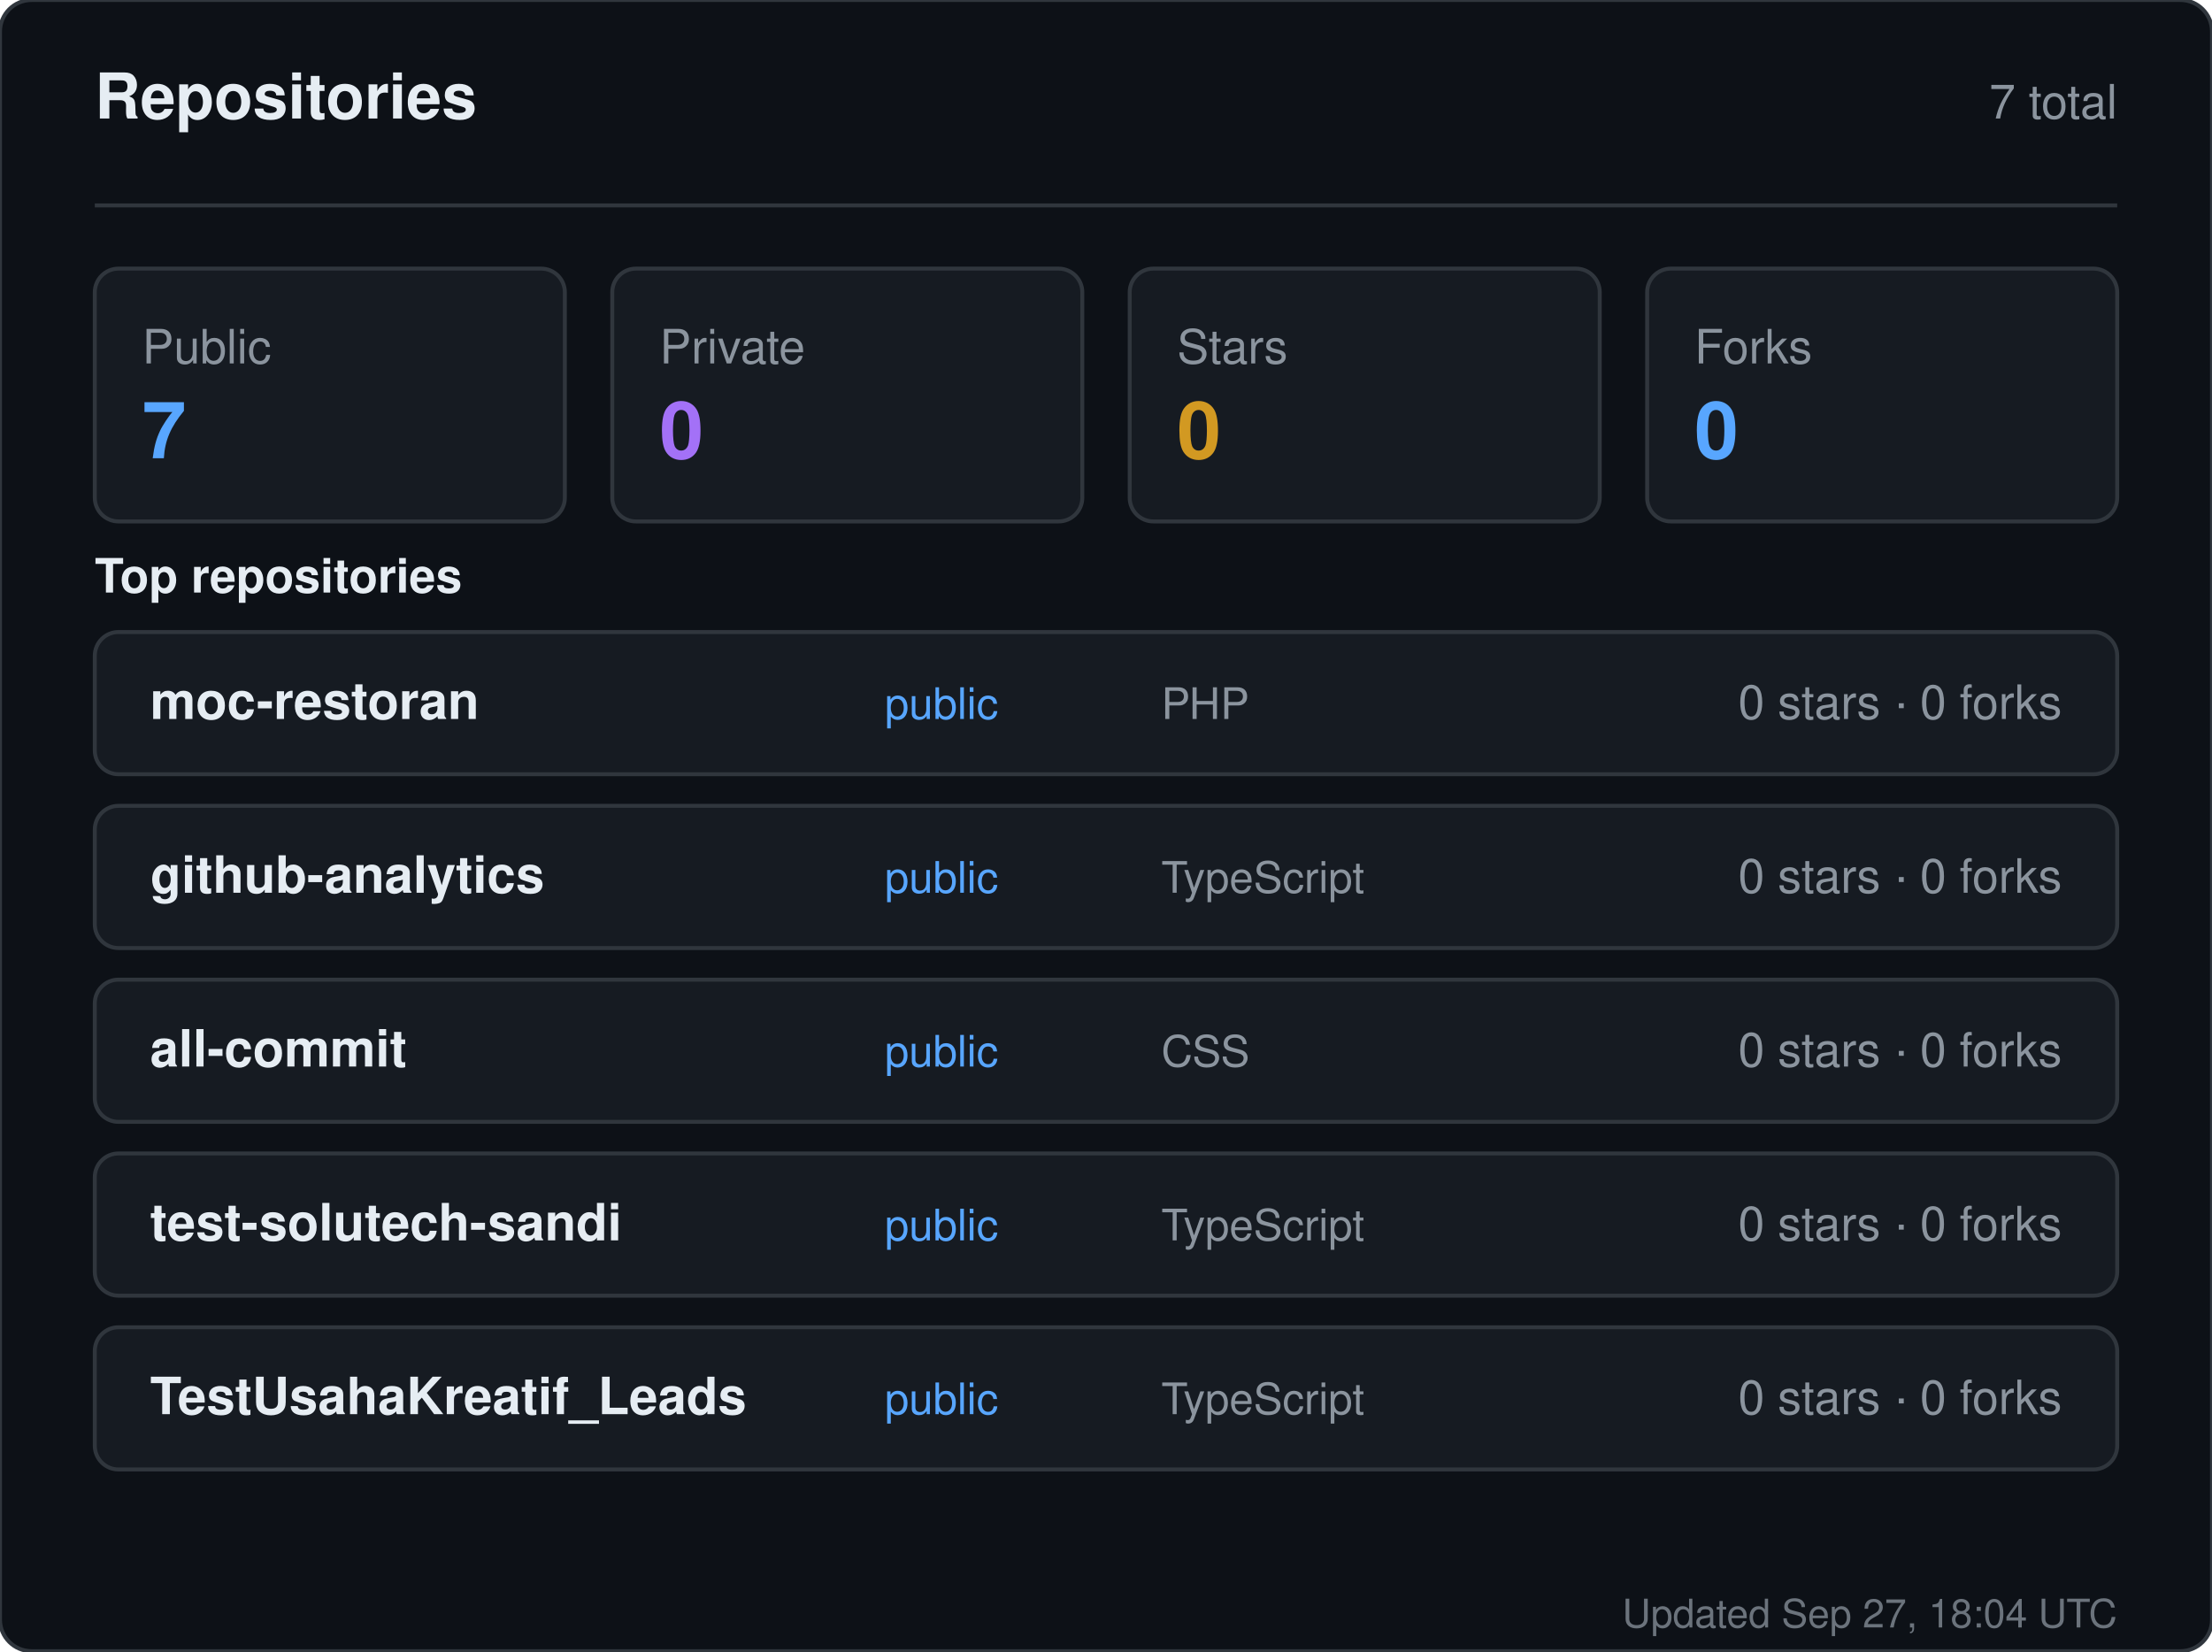
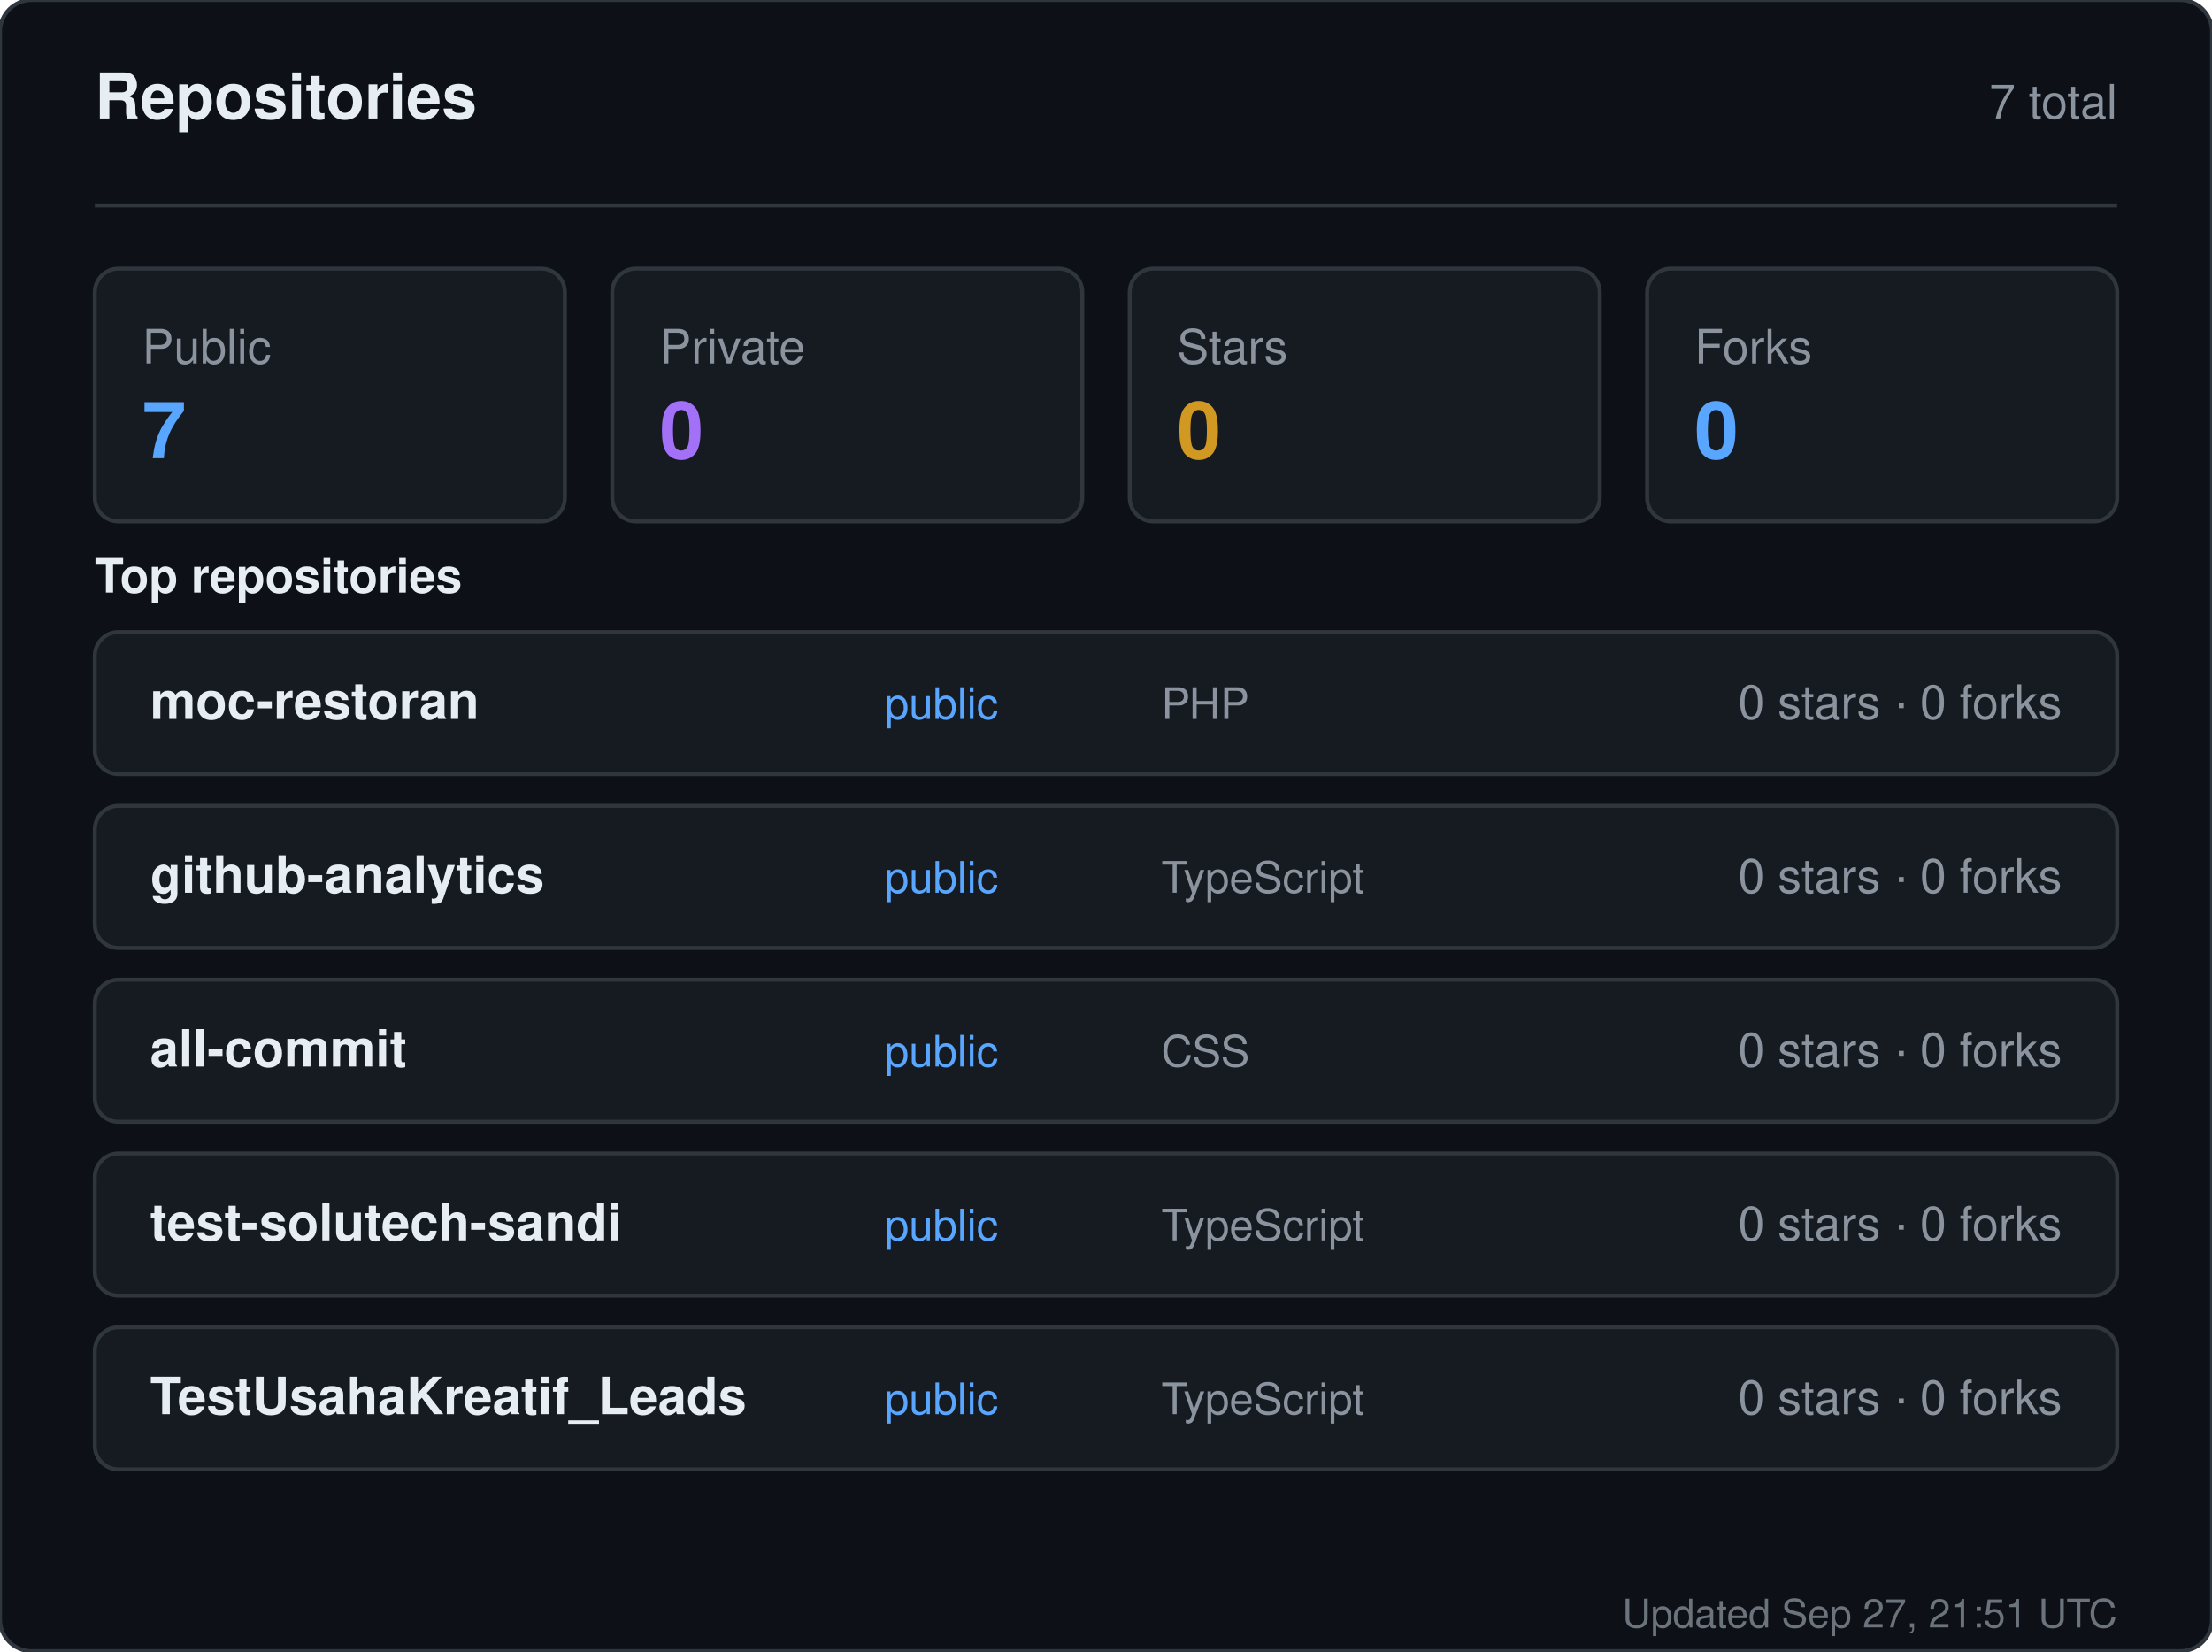
<svg xmlns="http://www.w3.org/2000/svg" width="560" height="418" viewBox="0 0 560 418" role="img" aria-label="Repositories for sandiirawan12">
  <rect width="560" height="418" rx="8" fill="#0d1117" stroke="#30363d" />
  <g font-family="-apple-system, BlinkMacSystemFont, Segoe UI, Helvetica, Arial, sans-serif">
    <text x="24" y="30" fill="#e6edf3" font-size="16" font-weight="700">Repositories</text>
    <text x="536" y="30" fill="#8b949e" font-size="12" text-anchor="end">7 total</text>
    <line x1="24" y1="52" x2="536" y2="52" stroke="#30363d" />
    <rect x="24" y="68" width="119" height="64" rx="6" fill="#161b22" stroke="#30363d" />
    <text x="36" y="92" fill="#8b949e" font-size="12">Public</text>
    <text x="36" y="116" fill="#58a6ff" font-size="20" font-weight="700">7</text>
    <rect x="155" y="68" width="119" height="64" rx="6" fill="#161b22" stroke="#30363d" />
    <text x="167" y="92" fill="#8b949e" font-size="12">Private</text>
    <text x="167" y="116" fill="#a371f7" font-size="20" font-weight="700">0</text>
    <rect x="286" y="68" width="119" height="64" rx="6" fill="#161b22" stroke="#30363d" />
    <text x="298" y="92" fill="#8b949e" font-size="12">Stars</text>
    <text x="298" y="116" fill="#d29922" font-size="20" font-weight="700">0</text>
    <rect x="417" y="68" width="119" height="64" rx="6" fill="#161b22" stroke="#30363d" />
    <text x="429" y="92" fill="#8b949e" font-size="12">Forks</text>
    <text x="429" y="116" fill="#58a6ff" font-size="20" font-weight="700">0</text>
    <text x="24" y="150" fill="#e6edf3" font-size="12" font-weight="600">Top repositories</text>
    <rect x="24" y="160" width="512" height="36" rx="6" fill="#161b22" stroke="#30363d" />
    <text x="38" y="182" fill="#e6edf3" font-size="13" font-weight="600">moc-restoran</text>
    <text x="224" y="182" fill="#58a6ff" font-size="11">public</text>
    <text x="294" y="182" fill="#8b949e" font-size="11">PHP</text>
    <text x="522" y="182" fill="#8b949e" font-size="12" text-anchor="end">0 stars · 0 forks</text>
    <rect x="24" y="204" width="512" height="36" rx="6" fill="#161b22" stroke="#30363d" />
    <text x="38" y="226" fill="#e6edf3" font-size="13" font-weight="600">github-analytics</text>
    <text x="224" y="226" fill="#58a6ff" font-size="11">public</text>
    <text x="294" y="226" fill="#8b949e" font-size="11">TypeScript</text>
    <text x="522" y="226" fill="#8b949e" font-size="12" text-anchor="end">0 stars · 0 forks</text>
    <rect x="24" y="248" width="512" height="36" rx="6" fill="#161b22" stroke="#30363d" />
    <text x="38" y="270" fill="#e6edf3" font-size="13" font-weight="600">all-commit</text>
    <text x="224" y="270" fill="#58a6ff" font-size="11">public</text>
    <text x="294" y="270" fill="#8b949e" font-size="11">CSS</text>
    <text x="522" y="270" fill="#8b949e" font-size="12" text-anchor="end">0 stars · 0 forks</text>
    <rect x="24" y="292" width="512" height="36" rx="6" fill="#161b22" stroke="#30363d" />
    <text x="38" y="314" fill="#e6edf3" font-size="13" font-weight="600">test-solutech-sandi</text>
    <text x="224" y="314" fill="#58a6ff" font-size="11">public</text>
    <text x="294" y="314" fill="#8b949e" font-size="11">TypeScript</text>
    <text x="522" y="314" fill="#8b949e" font-size="12" text-anchor="end">0 stars · 0 forks</text>
    <rect x="24" y="336" width="512" height="36" rx="6" fill="#161b22" stroke="#30363d" />
    <text x="38" y="358" fill="#e6edf3" font-size="13" font-weight="600">TestUsahaKreatif_Leads</text>
    <text x="224" y="358" fill="#58a6ff" font-size="11">public</text>
    <text x="294" y="358" fill="#8b949e" font-size="11">TypeScript</text>
    <text x="522" y="358" fill="#8b949e" font-size="12" text-anchor="end">0 stars · 0 forks</text>
-     <text x="536" y="412" fill="#8b949e" font-size="10" text-anchor="end" opacity="0.75">Updated Sep 27, 18:04 UTC</text>
+     <text x="536" y="412" fill="#8b949e" font-size="10" text-anchor="end" opacity="0.75">Updated Sep 27, 21:51 UTC</text>
  </g>
</svg>
